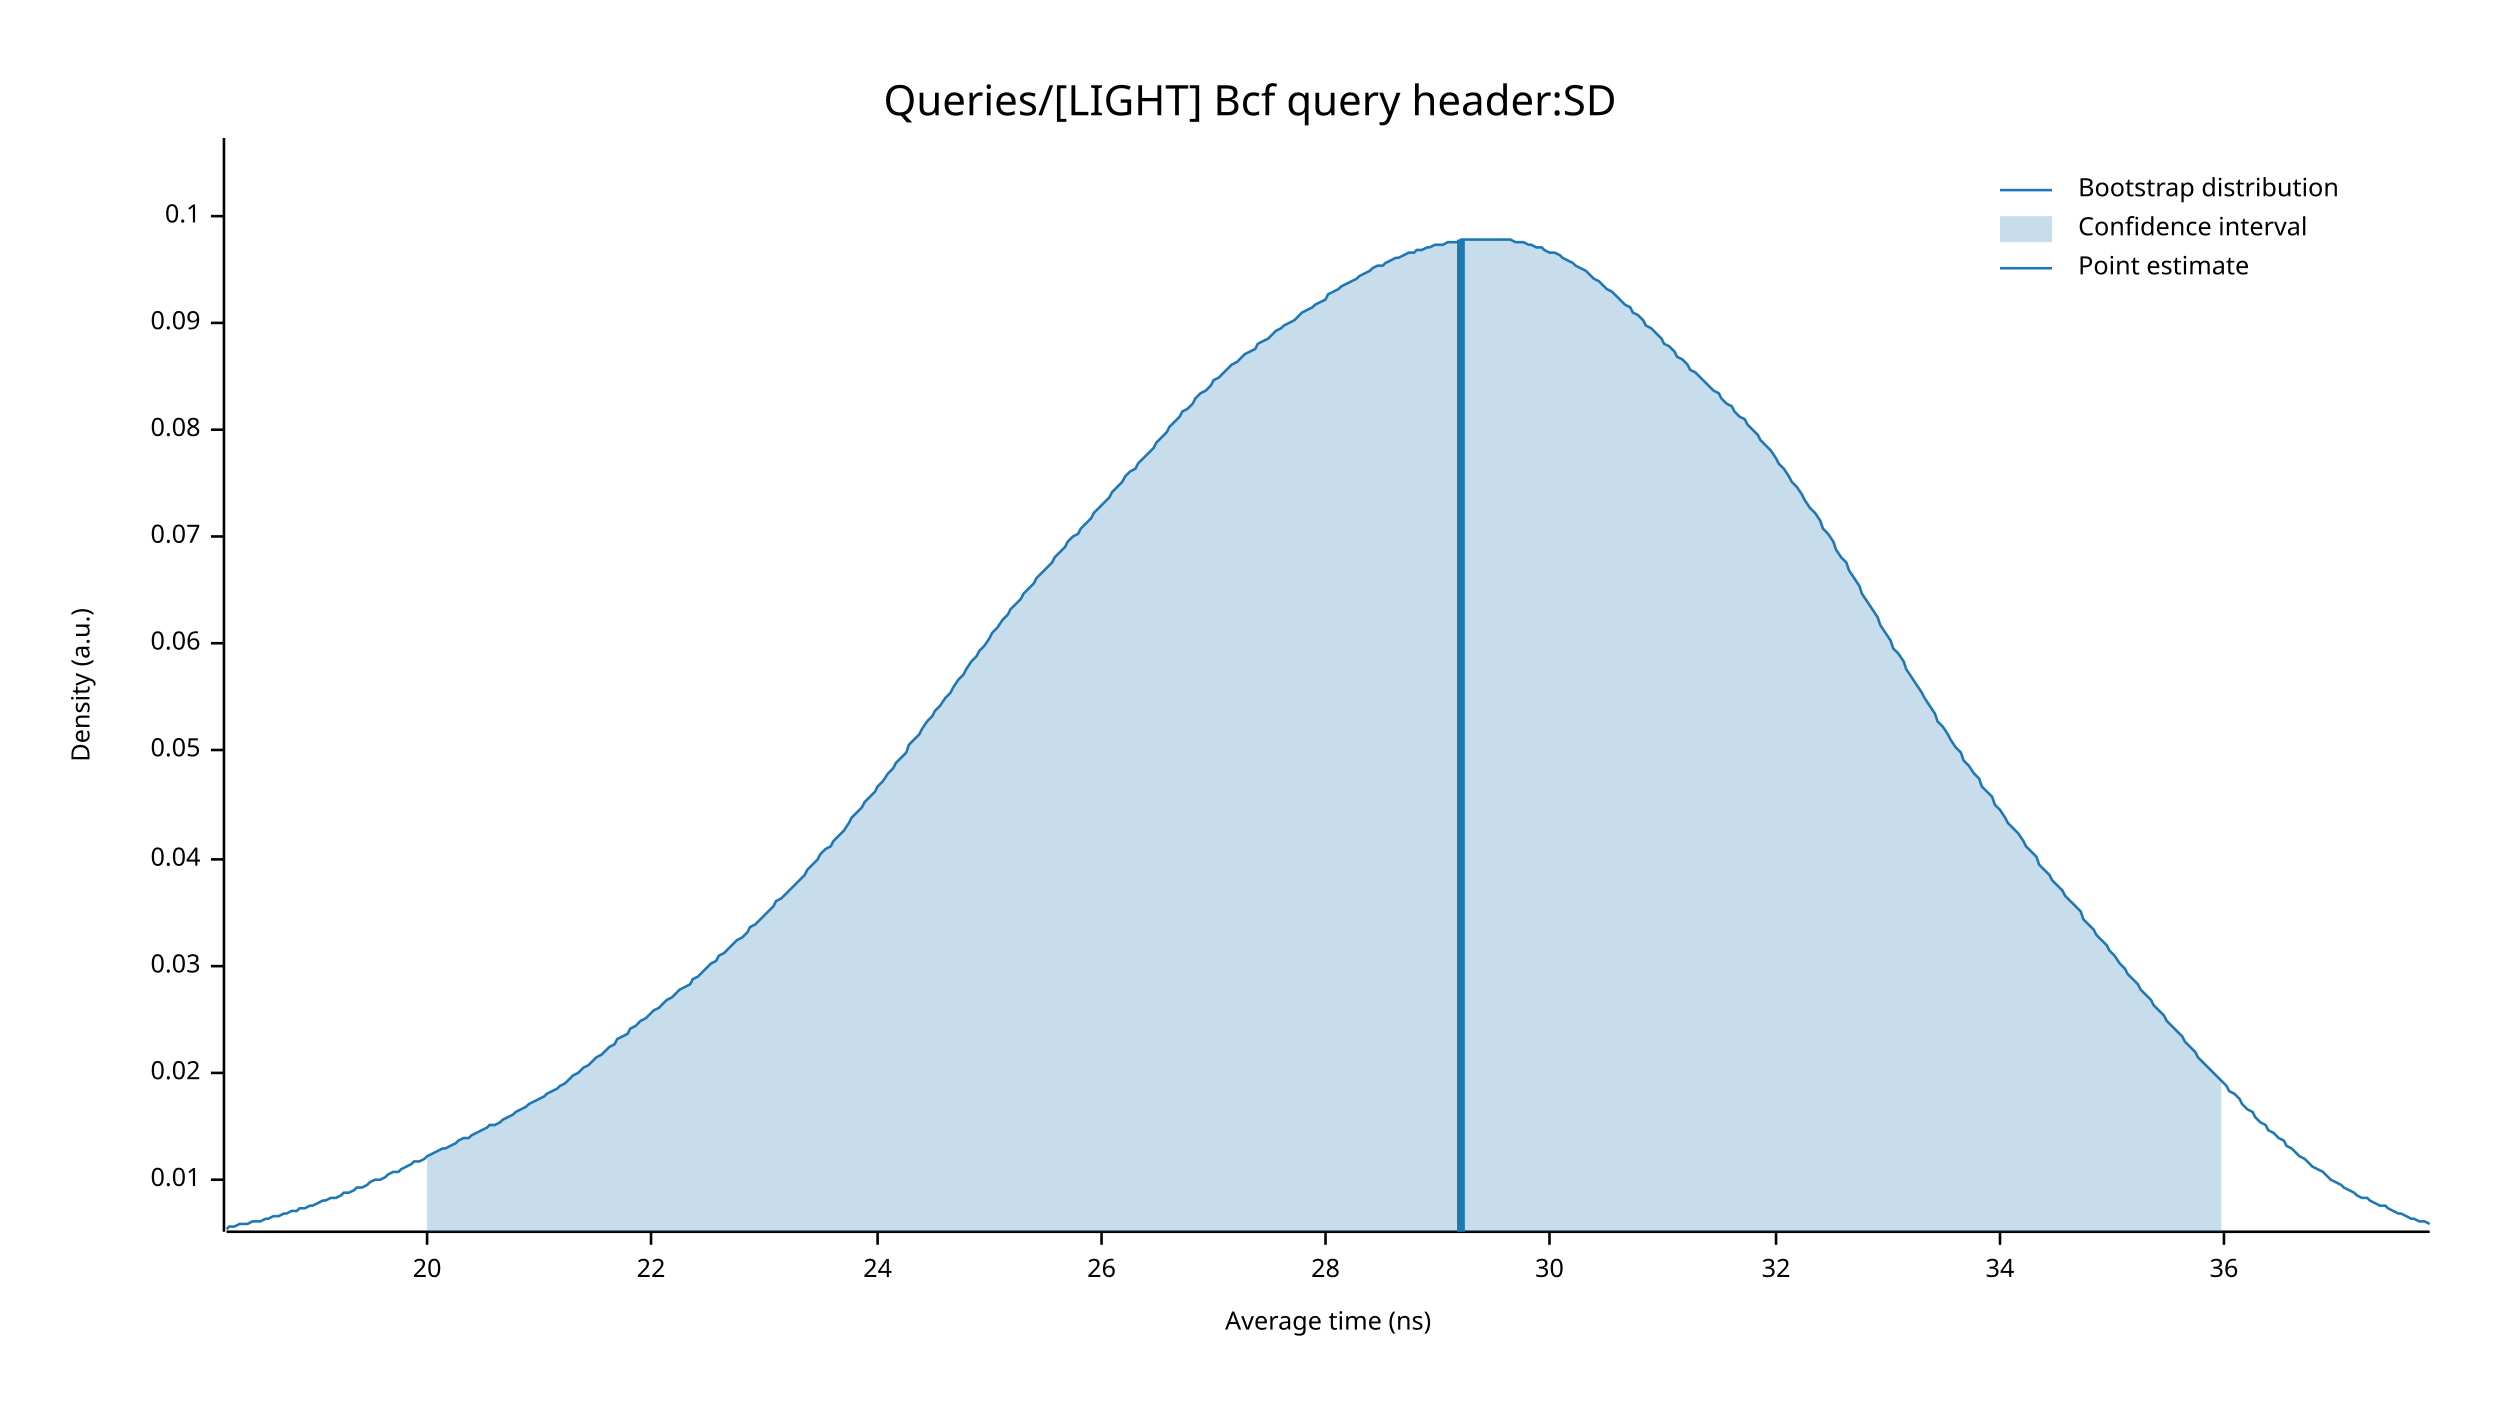
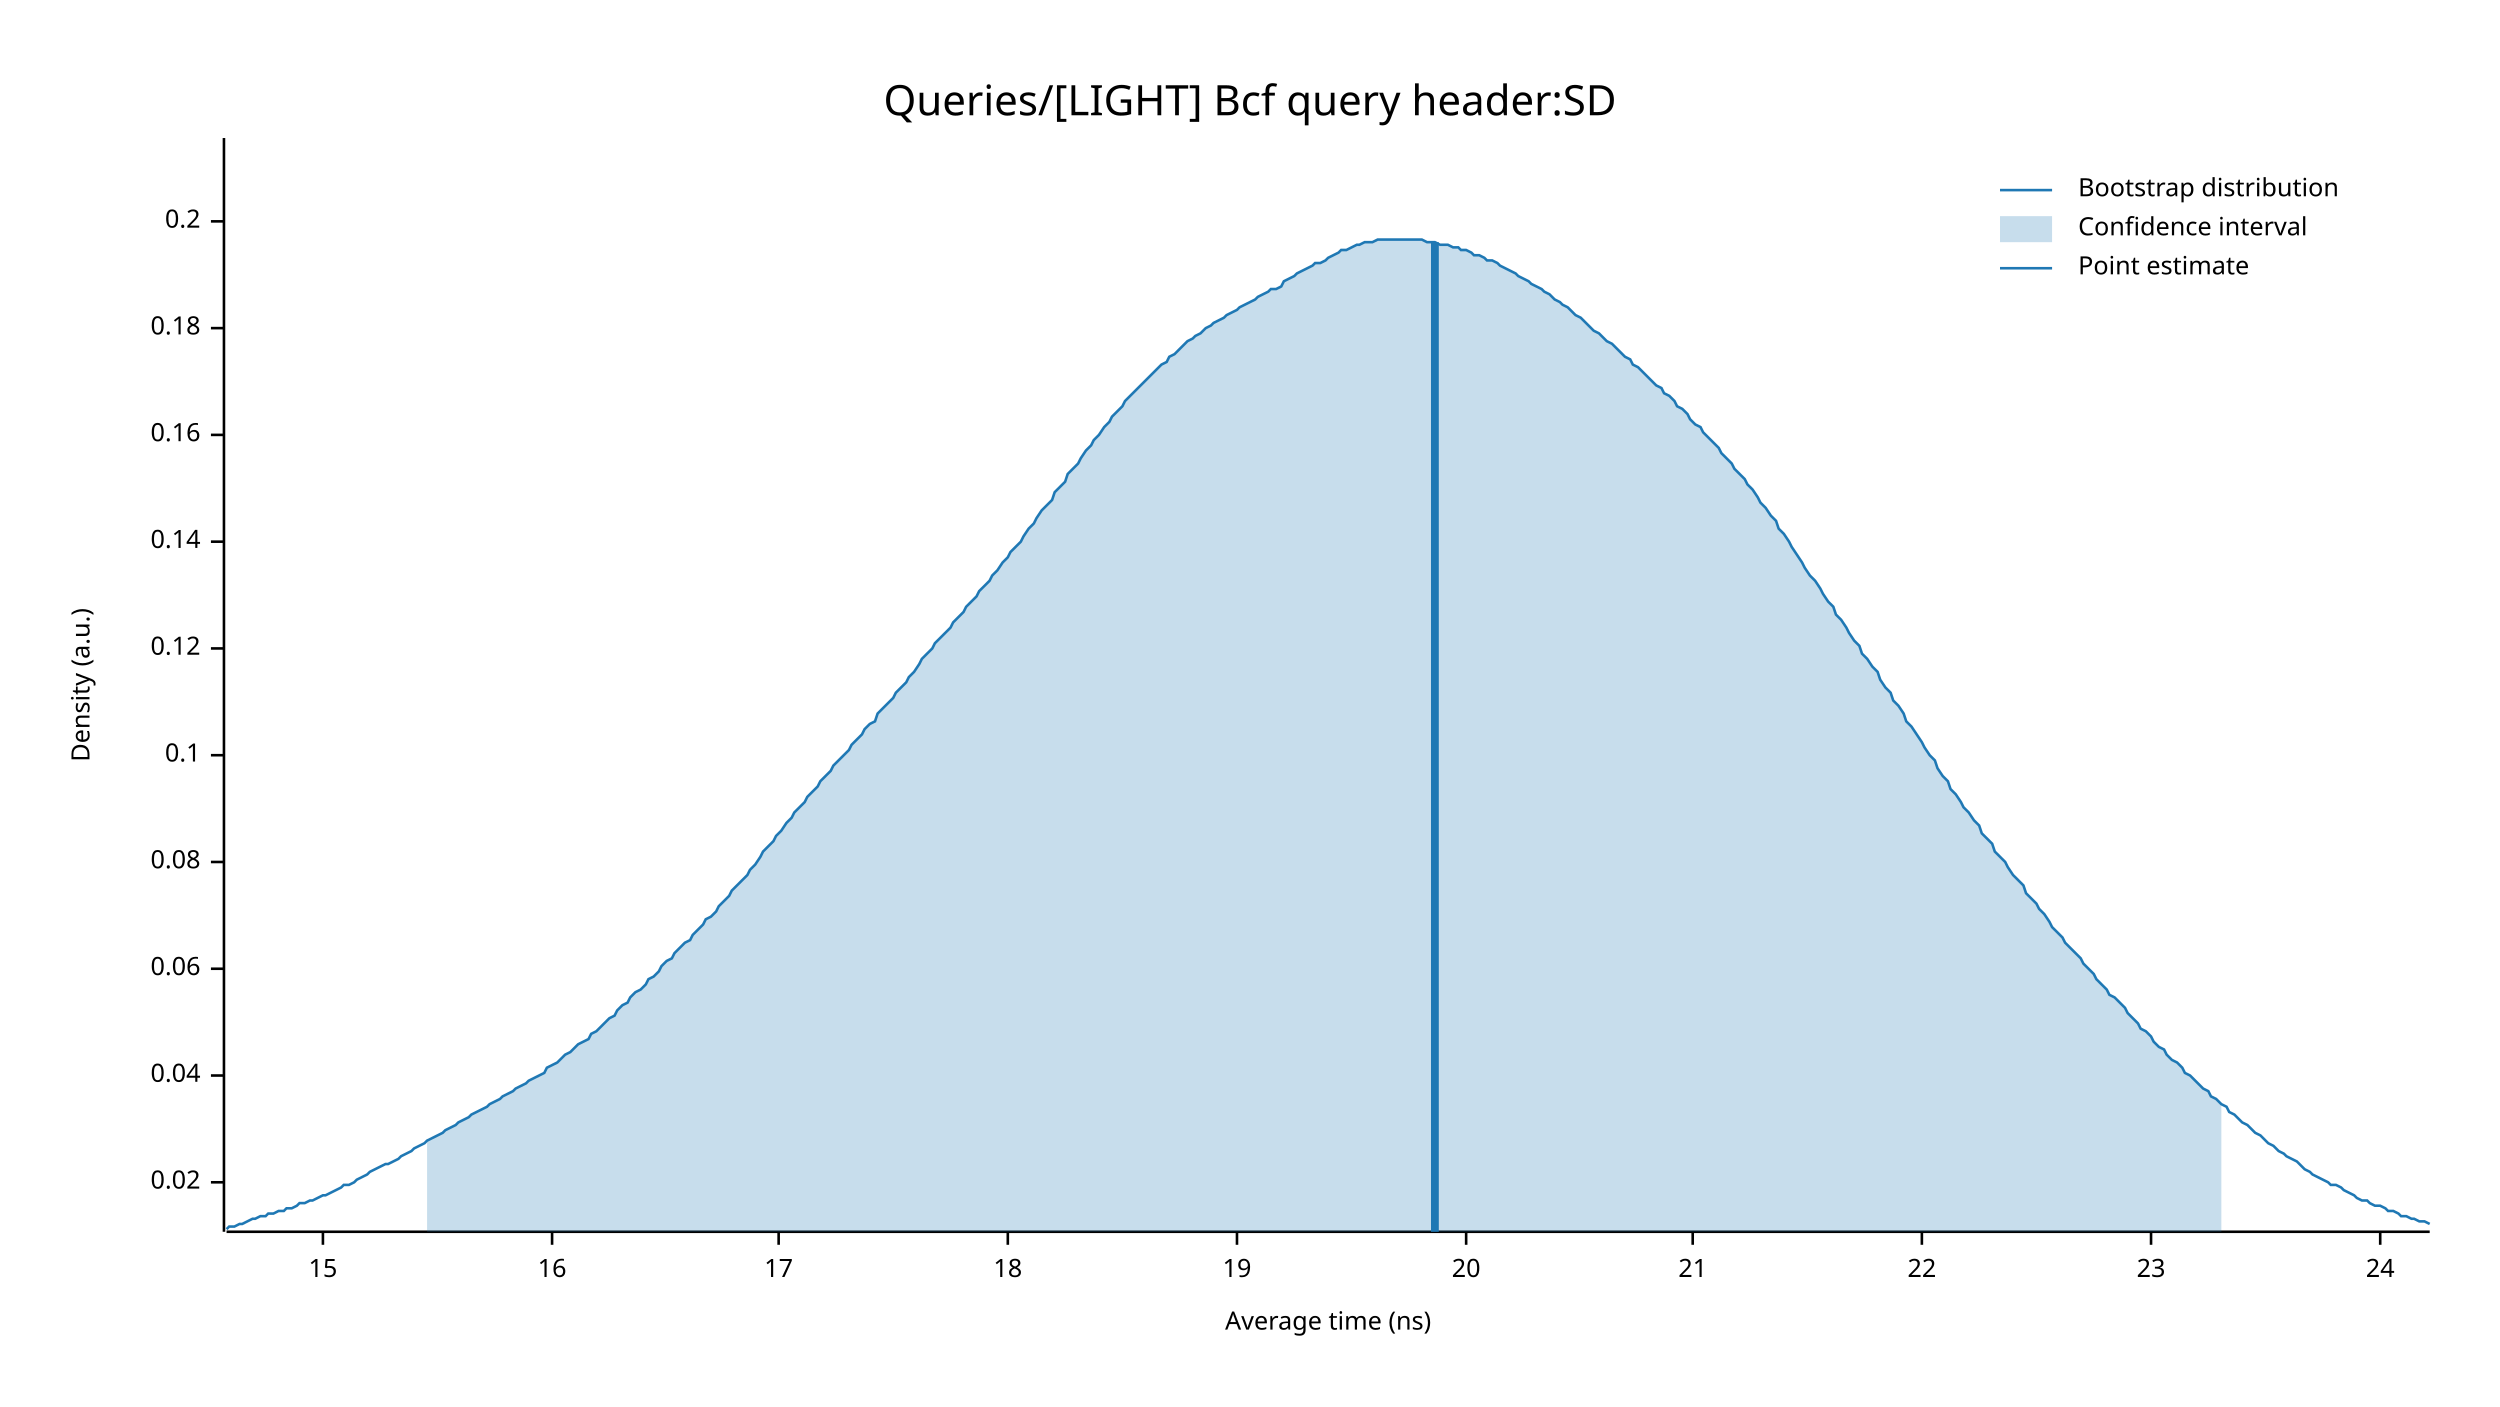
<svg xmlns="http://www.w3.org/2000/svg" width="960" height="540" viewBox="0 0 960 540">
  <text x="480" y="32" dy="0.76em" text-anchor="middle" font-family="sans-serif" font-size="16.129" opacity="1" fill="#000000">
Queries/[LIGHT] Bcf query header:SD
</text>
  <text x="27" y="263" dy="0.76em" text-anchor="middle" font-family="sans-serif" font-size="9.677" opacity="1" fill="#000000" transform="rotate(270, 27, 263)">
Density (a.u.)
</text>
  <text x="510" y="513" dy="-0.5ex" text-anchor="middle" font-family="sans-serif" font-size="9.677" opacity="1" fill="#000000">
Average time (ns)
</text>
  <polyline fill="none" opacity="1" stroke="#000000" stroke-width="1" points="86,53 86,473 " />
-   <text x="77" y="453" dy="0.5ex" text-anchor="end" font-family="sans-serif" font-size="9.677" opacity="1" fill="#000000">
- 0.01
- </text>
-   <polyline fill="none" opacity="1" stroke="#000000" stroke-width="1" points="81,453 86,453 " />
-   <text x="77" y="412" dy="0.5ex" text-anchor="end" font-family="sans-serif" font-size="9.677" opacity="1" fill="#000000">
+   <text x="77" y="454" dy="0.5ex" text-anchor="end" font-family="sans-serif" font-size="9.677" opacity="1" fill="#000000">
0.02
</text>
-   <polyline fill="none" opacity="1" stroke="#000000" stroke-width="1" points="81,412 86,412 " />
-   <text x="77" y="371" dy="0.5ex" text-anchor="end" font-family="sans-serif" font-size="9.677" opacity="1" fill="#000000">
- 0.03
- </text>
-   <polyline fill="none" opacity="1" stroke="#000000" stroke-width="1" points="81,371 86,371 " />
-   <text x="77" y="330" dy="0.5ex" text-anchor="end" font-family="sans-serif" font-size="9.677" opacity="1" fill="#000000">
+   <polyline fill="none" opacity="1" stroke="#000000" stroke-width="1" points="81,454 86,454 " />
+   <text x="77" y="413" dy="0.5ex" text-anchor="end" font-family="sans-serif" font-size="9.677" opacity="1" fill="#000000">
0.04
</text>
-   <polyline fill="none" opacity="1" stroke="#000000" stroke-width="1" points="81,330 86,330 " />
-   <text x="77" y="288" dy="0.5ex" text-anchor="end" font-family="sans-serif" font-size="9.677" opacity="1" fill="#000000">
- 0.05
- </text>
-   <polyline fill="none" opacity="1" stroke="#000000" stroke-width="1" points="81,288 86,288 " />
-   <text x="77" y="247" dy="0.5ex" text-anchor="end" font-family="sans-serif" font-size="9.677" opacity="1" fill="#000000">
+   <polyline fill="none" opacity="1" stroke="#000000" stroke-width="1" points="81,413 86,413 " />
+   <text x="77" y="372" dy="0.5ex" text-anchor="end" font-family="sans-serif" font-size="9.677" opacity="1" fill="#000000">
0.06
</text>
-   <polyline fill="none" opacity="1" stroke="#000000" stroke-width="1" points="81,247 86,247 " />
-   <text x="77" y="206" dy="0.5ex" text-anchor="end" font-family="sans-serif" font-size="9.677" opacity="1" fill="#000000">
- 0.07
- </text>
-   <polyline fill="none" opacity="1" stroke="#000000" stroke-width="1" points="81,206 86,206 " />
-   <text x="77" y="165" dy="0.5ex" text-anchor="end" font-family="sans-serif" font-size="9.677" opacity="1" fill="#000000">
+   <polyline fill="none" opacity="1" stroke="#000000" stroke-width="1" points="81,372 86,372 " />
+   <text x="77" y="331" dy="0.5ex" text-anchor="end" font-family="sans-serif" font-size="9.677" opacity="1" fill="#000000">
0.08
</text>
-   <polyline fill="none" opacity="1" stroke="#000000" stroke-width="1" points="81,165 86,165 " />
-   <text x="77" y="124" dy="0.5ex" text-anchor="end" font-family="sans-serif" font-size="9.677" opacity="1" fill="#000000">
- 0.09
- </text>
-   <polyline fill="none" opacity="1" stroke="#000000" stroke-width="1" points="81,124 86,124 " />
-   <text x="77" y="83" dy="0.5ex" text-anchor="end" font-family="sans-serif" font-size="9.677" opacity="1" fill="#000000">
+   <polyline fill="none" opacity="1" stroke="#000000" stroke-width="1" points="81,331 86,331 " />
+   <text x="77" y="290" dy="0.5ex" text-anchor="end" font-family="sans-serif" font-size="9.677" opacity="1" fill="#000000">
0.1
</text>
-   <polyline fill="none" opacity="1" stroke="#000000" stroke-width="1" points="81,83 86,83 " />
+   <polyline fill="none" opacity="1" stroke="#000000" stroke-width="1" points="81,290 86,290 " />
+   <text x="77" y="249" dy="0.5ex" text-anchor="end" font-family="sans-serif" font-size="9.677" opacity="1" fill="#000000">
+ 0.12
+ </text>
+   <polyline fill="none" opacity="1" stroke="#000000" stroke-width="1" points="81,249 86,249 " />
+   <text x="77" y="208" dy="0.5ex" text-anchor="end" font-family="sans-serif" font-size="9.677" opacity="1" fill="#000000">
+ 0.14
+ </text>
+   <polyline fill="none" opacity="1" stroke="#000000" stroke-width="1" points="81,208 86,208 " />
+   <text x="77" y="167" dy="0.5ex" text-anchor="end" font-family="sans-serif" font-size="9.677" opacity="1" fill="#000000">
+ 0.16
+ </text>
+   <polyline fill="none" opacity="1" stroke="#000000" stroke-width="1" points="81,167 86,167 " />
+   <text x="77" y="126" dy="0.5ex" text-anchor="end" font-family="sans-serif" font-size="9.677" opacity="1" fill="#000000">
+ 0.18
+ </text>
+   <polyline fill="none" opacity="1" stroke="#000000" stroke-width="1" points="81,126 86,126 " />
+   <text x="77" y="85" dy="0.5ex" text-anchor="end" font-family="sans-serif" font-size="9.677" opacity="1" fill="#000000">
+ 0.2
+ </text>
+   <polyline fill="none" opacity="1" stroke="#000000" stroke-width="1" points="81,85 86,85 " />
  <polyline fill="none" opacity="1" stroke="#000000" stroke-width="1" points="87,473 933,473 " />
-   <text x="164" y="483" dy="0.76em" text-anchor="middle" font-family="sans-serif" font-size="9.677" opacity="1" fill="#000000">
+   <text x="124" y="483" dy="0.76em" text-anchor="middle" font-family="sans-serif" font-size="9.677" opacity="1" fill="#000000">
+ 15
+ </text>
+   <polyline fill="none" opacity="1" stroke="#000000" stroke-width="1" points="124,473 124,478 " />
+   <text x="212" y="483" dy="0.76em" text-anchor="middle" font-family="sans-serif" font-size="9.677" opacity="1" fill="#000000">
+ 16
+ </text>
+   <polyline fill="none" opacity="1" stroke="#000000" stroke-width="1" points="212,473 212,478 " />
+   <text x="299" y="483" dy="0.76em" text-anchor="middle" font-family="sans-serif" font-size="9.677" opacity="1" fill="#000000">
+ 17
+ </text>
+   <polyline fill="none" opacity="1" stroke="#000000" stroke-width="1" points="299,473 299,478 " />
+   <text x="387" y="483" dy="0.76em" text-anchor="middle" font-family="sans-serif" font-size="9.677" opacity="1" fill="#000000">
+ 18
+ </text>
+   <polyline fill="none" opacity="1" stroke="#000000" stroke-width="1" points="387,473 387,478 " />
+   <text x="475" y="483" dy="0.76em" text-anchor="middle" font-family="sans-serif" font-size="9.677" opacity="1" fill="#000000">
+ 19
+ </text>
+   <polyline fill="none" opacity="1" stroke="#000000" stroke-width="1" points="475,473 475,478 " />
+   <text x="563" y="483" dy="0.76em" text-anchor="middle" font-family="sans-serif" font-size="9.677" opacity="1" fill="#000000">
20
</text>
-   <polyline fill="none" opacity="1" stroke="#000000" stroke-width="1" points="164,473 164,478 " />
-   <text x="250" y="483" dy="0.76em" text-anchor="middle" font-family="sans-serif" font-size="9.677" opacity="1" fill="#000000">
+   <polyline fill="none" opacity="1" stroke="#000000" stroke-width="1" points="563,473 563,478 " />
+   <text x="650" y="483" dy="0.76em" text-anchor="middle" font-family="sans-serif" font-size="9.677" opacity="1" fill="#000000">
+ 21
+ </text>
+   <polyline fill="none" opacity="1" stroke="#000000" stroke-width="1" points="650,473 650,478 " />
+   <text x="738" y="483" dy="0.76em" text-anchor="middle" font-family="sans-serif" font-size="9.677" opacity="1" fill="#000000">
22
</text>
-   <polyline fill="none" opacity="1" stroke="#000000" stroke-width="1" points="250,473 250,478 " />
-   <text x="337" y="483" dy="0.76em" text-anchor="middle" font-family="sans-serif" font-size="9.677" opacity="1" fill="#000000">
+   <polyline fill="none" opacity="1" stroke="#000000" stroke-width="1" points="738,473 738,478 " />
+   <text x="826" y="483" dy="0.76em" text-anchor="middle" font-family="sans-serif" font-size="9.677" opacity="1" fill="#000000">
+ 23
+ </text>
+   <polyline fill="none" opacity="1" stroke="#000000" stroke-width="1" points="826,473 826,478 " />
+   <text x="914" y="483" dy="0.76em" text-anchor="middle" font-family="sans-serif" font-size="9.677" opacity="1" fill="#000000">
24
</text>
-   <polyline fill="none" opacity="1" stroke="#000000" stroke-width="1" points="337,473 337,478 " />
-   <text x="423" y="483" dy="0.76em" text-anchor="middle" font-family="sans-serif" font-size="9.677" opacity="1" fill="#000000">
- 26
- </text>
-   <polyline fill="none" opacity="1" stroke="#000000" stroke-width="1" points="423,473 423,478 " />
-   <text x="509" y="483" dy="0.76em" text-anchor="middle" font-family="sans-serif" font-size="9.677" opacity="1" fill="#000000">
- 28
- </text>
-   <polyline fill="none" opacity="1" stroke="#000000" stroke-width="1" points="509,473 509,478 " />
-   <text x="595" y="483" dy="0.76em" text-anchor="middle" font-family="sans-serif" font-size="9.677" opacity="1" fill="#000000">
- 30
- </text>
-   <polyline fill="none" opacity="1" stroke="#000000" stroke-width="1" points="595,473 595,478 " />
-   <text x="682" y="483" dy="0.76em" text-anchor="middle" font-family="sans-serif" font-size="9.677" opacity="1" fill="#000000">
- 32
- </text>
-   <polyline fill="none" opacity="1" stroke="#000000" stroke-width="1" points="682,473 682,478 " />
-   <text x="768" y="483" dy="0.76em" text-anchor="middle" font-family="sans-serif" font-size="9.677" opacity="1" fill="#000000">
- 34
- </text>
-   <polyline fill="none" opacity="1" stroke="#000000" stroke-width="1" points="768,473 768,478 " />
-   <text x="854" y="483" dy="0.76em" text-anchor="middle" font-family="sans-serif" font-size="9.677" opacity="1" fill="#000000">
- 36
- </text>
-   <polyline fill="none" opacity="1" stroke="#000000" stroke-width="1" points="854,473 854,478 " />
-   <polyline fill="none" opacity="1" stroke="#1F78B4" stroke-width="1" points="87,472 88,471 90,471 92,470 93,470 95,470 97,469 98,469 100,469 102,468 103,468 105,467 107,467 109,466 110,466 112,465 114,465 115,464 117,464 119,463 120,463 122,462 124,461 125,461 127,460 129,460 131,459 132,458 134,458 136,457 137,456 139,456 141,455 142,454 144,453 146,453 148,452 149,451 151,450 153,450 154,449 156,448 158,447 159,446 161,446 163,445 164,444 166,443 168,442 170,441 171,441 173,440 175,439 176,438 178,437 180,437 181,436 183,435 185,434 187,433 188,432 190,432 192,431 193,430 195,429 197,428 198,427 200,426 202,425 203,424 205,423 207,422 209,421 210,420 212,419 214,418 215,417 217,416 219,414 220,413 222,412 224,410 226,409 227,408 229,406 231,405 232,404 234,402 236,401 237,399 239,398 241,397 242,395 244,394 246,392 248,391 249,390 251,388 253,387 254,386 256,384 258,383 259,382 261,380 263,379 265,378 266,376 268,375 270,373 271,372 273,370 275,369 276,367 278,366 280,364 281,363 283,361 285,360 287,358 288,356 290,355 292,353 293,352 295,350 297,348 298,346 300,345 302,343 304,341 305,340 307,338 309,336 310,334 312,332 314,330 315,328 317,326 319,325 320,323 322,321 324,319 326,316 327,314 329,312 331,310 332,308 334,306 336,304 337,302 339,300 341,297 343,295 344,293 346,291 348,289 349,286 351,284 353,282 354,280 356,277 358,275 359,273 361,271 363,268 365,266 366,264 368,261 370,259 371,257 373,254 375,252 376,250 378,248 380,245 381,243 383,241 385,238 387,236 388,234 390,232 392,230 393,228 395,226 397,224 398,222 400,220 402,218 404,216 405,214 407,212 409,210 410,208 412,206 414,205 415,203 417,201 419,199 420,197 422,195 424,193 426,191 427,189 429,187 431,185 432,183 434,181 436,180 437,178 439,176 441,174 443,172 444,170 446,168 448,166 449,164 451,162 453,160 454,158 456,157 458,155 459,153 461,151 463,150 465,148 466,146 468,145 470,143 471,142 473,140 475,139 476,138 478,136 480,135 482,134 483,132 485,131 487,130 488,129 490,127 492,126 493,125 495,124 497,123 498,122 500,120 502,119 504,118 505,117 507,116 509,115 510,113 512,112 514,111 515,110 517,109 519,108 521,107 522,106 524,105 526,104 527,103 529,102 531,102 532,101 534,100 536,99 537,99 539,98 541,97 543,97 544,96 546,96 548,95 549,95 551,94 553,94 554,94 556,93 558,93 560,93 561,92 563,92 565,92 566,92 568,92 570,92 571,92 573,92 575,92 576,92 578,92 580,92 582,93 583,93 585,93 587,94 588,94 590,95 592,95 593,96 595,97 597,97 599,98 600,99 602,100 604,101 605,102 607,103 609,104 610,105 612,107 614,108 615,109 617,111 619,112 621,114 622,115 624,117 626,118 627,120 629,121 631,123 632,125 634,126 636,128 638,130 639,132 641,133 643,135 644,137 646,138 648,140 649,142 651,143 653,145 654,146 656,148 658,150 660,151 661,153 663,155 665,156 666,158 668,160 670,161 671,163 673,165 675,167 676,169 678,171 680,173 682,176 683,178 685,180 687,183 688,185 690,187 692,190 693,192 695,195 697,197 699,200 700,203 702,205 704,208 705,211 707,214 709,216 710,219 712,222 714,225 715,228 717,231 719,234 721,237 722,240 724,243 726,246 727,249 729,251 731,254 732,257 734,260 736,263 738,266 739,268 741,271 743,274 744,277 746,279 748,282 749,284 751,287 753,289 754,292 756,294 758,297 760,299 761,302 763,304 765,306 766,309 768,311 770,314 771,316 773,318 775,320 777,323 778,325 780,327 782,329 783,332 785,334 787,336 788,338 790,340 792,342 793,344 795,346 797,348 799,350 800,353 802,355 804,357 805,359 807,361 809,363 810,365 812,367 814,370 816,372 817,374 819,376 821,378 822,380 824,382 826,384 827,386 829,388 831,390 832,392 834,394 836,396 838,398 839,400 841,402 843,404 844,406 846,408 848,410 849,411 851,413 853,415 855,417 856,419 858,420 860,422 861,424 863,426 865,427 866,429 868,431 870,432 871,434 873,435 875,437 877,438 878,440 880,441 882,443 883,444 885,445 887,447 888,448 890,449 892,450 894,452 895,453 897,454 899,455 900,456 902,457 904,458 905,459 907,460 909,460 910,461 912,462 914,463 916,463 917,464 919,465 921,466 922,466 924,467 926,468 927,468 929,469 931,469 933,470 " />
-   <polygon opacity="0.25" fill="#1F78B4" points="164,444 166,443 168,442 170,441 171,441 173,440 175,439 176,438 178,437 180,437 181,436 183,435 185,434 187,433 188,432 190,432 192,431 193,430 195,429 197,428 198,427 200,426 202,425 203,424 205,423 207,422 209,421 210,420 212,419 214,418 215,417 217,416 219,414 220,413 222,412 224,410 226,409 227,408 229,406 231,405 232,404 234,402 236,401 237,399 239,398 241,397 242,395 244,394 246,392 248,391 249,390 251,388 253,387 254,386 256,384 258,383 259,382 261,380 263,379 265,378 266,376 268,375 270,373 271,372 273,370 275,369 276,367 278,366 280,364 281,363 283,361 285,360 287,358 288,356 290,355 292,353 293,352 295,350 297,348 298,346 300,345 302,343 304,341 305,340 307,338 309,336 310,334 312,332 314,330 315,328 317,326 319,325 320,323 322,321 324,319 326,316 327,314 329,312 331,310 332,308 334,306 336,304 337,302 339,300 341,297 343,295 344,293 346,291 348,289 349,286 351,284 353,282 354,280 356,277 358,275 359,273 361,271 363,268 365,266 366,264 368,261 370,259 371,257 373,254 375,252 376,250 378,248 380,245 381,243 383,241 385,238 387,236 388,234 390,232 392,230 393,228 395,226 397,224 398,222 400,220 402,218 404,216 405,214 407,212 409,210 410,208 412,206 414,205 415,203 417,201 419,199 420,197 422,195 424,193 426,191 427,189 429,187 431,185 432,183 434,181 436,180 437,178 439,176 441,174 443,172 444,170 446,168 448,166 449,164 451,162 453,160 454,158 456,157 458,155 459,153 461,151 463,150 465,148 466,146 468,145 470,143 471,142 473,140 475,139 476,138 478,136 480,135 482,134 483,132 485,131 487,130 488,129 490,127 492,126 493,125 495,124 497,123 498,122 500,120 502,119 504,118 505,117 507,116 509,115 510,113 512,112 514,111 515,110 517,109 519,108 521,107 522,106 524,105 526,104 527,103 529,102 531,102 532,101 534,100 536,99 537,99 539,98 541,97 543,97 544,96 546,96 548,95 549,95 551,94 553,94 554,94 556,93 558,93 560,93 561,92 563,92 565,92 566,92 568,92 570,92 571,92 573,92 575,92 576,92 578,92 580,92 582,93 583,93 585,93 587,94 588,94 590,95 592,95 593,96 595,97 597,97 599,98 600,99 602,100 604,101 605,102 607,103 609,104 610,105 612,107 614,108 615,109 617,111 619,112 621,114 622,115 624,117 626,118 627,120 629,121 631,123 632,125 634,126 636,128 638,130 639,132 641,133 643,135 644,137 646,138 648,140 649,142 651,143 653,145 654,146 656,148 658,150 660,151 661,153 663,155 665,156 666,158 668,160 670,161 671,163 673,165 675,167 676,169 678,171 680,173 682,176 683,178 685,180 687,183 688,185 690,187 692,190 693,192 695,195 697,197 699,200 700,203 702,205 704,208 705,211 707,214 709,216 710,219 712,222 714,225 715,228 717,231 719,234 721,237 722,240 724,243 726,246 727,249 729,251 731,254 732,257 734,260 736,263 738,266 739,268 741,271 743,274 744,277 746,279 748,282 749,284 751,287 753,289 754,292 756,294 758,297 760,299 761,302 763,304 765,306 766,309 768,311 770,314 771,316 773,318 775,320 777,323 778,325 780,327 782,329 783,332 785,334 787,336 788,338 790,340 792,342 793,344 795,346 797,348 799,350 800,353 802,355 804,357 805,359 807,361 809,363 810,365 812,367 814,370 816,372 817,374 819,376 821,378 822,380 824,382 826,384 827,386 829,388 831,390 832,392 834,394 836,396 838,398 839,400 841,402 843,404 844,406 846,408 848,410 849,411 851,413 853,415 853,473 164,473 " />
-   <polyline fill="none" opacity="1" stroke="#1F78B4" stroke-width="3" points="561,473 561,92 " />
+   <polyline fill="none" opacity="1" stroke="#000000" stroke-width="1" points="914,473 914,478 " />
+   <polyline fill="none" opacity="1" stroke="#1F78B4" stroke-width="1" points="87,472 88,471 90,471 92,470 93,470 95,469 97,468 98,468 100,467 102,467 103,466 105,466 107,465 109,465 110,464 112,464 114,463 115,462 117,462 119,461 120,461 122,460 124,459 125,459 127,458 129,457 131,456 132,455 134,455 136,454 137,453 139,452 141,451 142,450 144,449 146,448 148,447 149,447 151,446 153,445 154,444 156,443 158,442 159,441 161,440 163,439 164,438 166,437 168,436 170,435 171,434 173,433 175,432 176,431 178,430 180,429 181,428 183,427 185,426 187,425 188,424 190,423 192,422 193,421 195,420 197,419 198,418 200,417 202,416 203,415 205,414 207,413 209,412 210,410 212,409 214,408 215,407 217,405 219,404 220,403 222,401 224,400 226,399 227,397 229,396 231,394 232,393 234,391 236,390 237,388 239,386 241,385 242,383 244,381 246,380 248,378 249,376 251,375 253,373 254,371 256,369 258,368 259,366 261,364 263,362 265,361 266,359 268,357 270,355 271,353 273,352 275,350 276,348 278,346 280,344 281,342 283,340 285,338 287,336 288,334 290,332 292,329 293,327 295,325 297,323 298,321 300,319 302,316 304,314 305,312 307,310 309,308 310,306 312,304 314,302 315,300 317,298 319,296 320,294 322,292 324,290 326,288 327,286 329,284 331,282 332,280 334,278 336,277 337,274 339,272 341,270 343,268 344,266 346,264 348,262 349,260 351,258 353,255 354,253 356,251 358,249 359,247 361,245 363,243 365,241 366,239 368,237 370,235 371,233 373,231 375,229 376,227 378,225 380,223 381,221 383,219 385,216 387,214 388,212 390,210 392,208 393,206 395,203 397,201 398,199 400,196 402,194 404,192 405,189 407,187 409,185 410,182 412,180 414,178 415,176 417,173 419,171 420,169 422,167 424,164 426,162 427,160 429,158 431,156 432,154 434,152 436,150 437,149 439,147 441,145 443,143 444,142 446,140 448,139 449,137 451,136 453,134 454,133 456,131 458,130 459,129 461,128 463,126 465,125 466,124 468,123 470,122 471,121 473,120 475,119 476,118 478,117 480,116 482,115 483,114 485,113 487,112 488,111 490,111 492,110 493,108 495,107 497,106 498,105 500,104 502,103 504,102 505,101 507,101 509,100 510,99 512,98 514,97 515,96 517,96 519,95 521,94 522,94 524,93 526,93 527,93 529,92 531,92 532,92 534,92 536,92 537,92 539,92 541,92 543,92 544,92 546,92 548,93 549,93 551,93 553,94 554,94 556,94 558,95 560,95 561,96 563,96 565,97 566,98 568,98 570,99 571,100 573,100 575,101 576,102 578,103 580,104 582,105 583,106 585,107 587,108 588,109 590,110 592,111 593,112 595,113 597,115 599,116 600,117 602,118 604,120 605,121 607,122 609,124 610,125 612,127 614,128 615,129 617,131 619,132 621,134 622,135 624,137 626,138 627,140 629,141 631,143 632,144 634,146 636,148 638,149 639,151 641,152 643,154 644,156 646,157 648,159 649,161 651,163 653,164 654,166 656,168 658,170 660,172 661,174 663,176 665,178 666,180 668,182 670,184 671,186 673,188 675,191 676,193 678,195 680,198 682,200 683,203 685,205 687,208 688,210 690,213 692,216 693,218 695,221 697,223 699,226 700,228 702,231 704,233 705,236 707,238 709,241 710,243 712,246 714,248 715,251 717,253 719,256 721,258 722,261 724,264 726,266 727,269 729,271 731,274 732,277 734,279 736,282 738,285 739,287 741,290 743,292 744,295 746,298 748,300 749,303 751,305 753,308 754,310 756,312 758,315 760,317 761,320 763,322 765,324 766,327 768,329 770,331 771,333 773,336 775,338 777,340 778,343 780,345 782,347 783,349 785,351 787,354 788,356 790,358 792,360 793,362 795,364 797,366 799,368 800,370 802,372 804,374 805,376 807,378 809,380 810,382 812,383 814,385 816,387 817,389 819,391 821,393 822,395 824,396 826,398 827,400 829,402 831,403 832,405 834,407 836,408 838,410 839,412 841,413 843,415 844,416 846,418 848,419 849,421 851,422 853,424 855,425 856,427 858,428 860,430 861,431 863,432 865,434 866,435 868,436 870,438 871,439 873,440 875,442 877,443 878,444 880,445 882,446 883,447 885,449 887,450 888,451 890,452 892,453 894,454 895,455 897,455 899,456 900,457 902,458 904,459 905,460 907,461 909,461 910,462 912,463 914,463 916,464 917,465 919,465 921,466 922,467 924,467 926,468 927,468 929,469 931,469 933,470 " />
+   <polygon opacity="0.25" fill="#1F78B4" points="164,438 166,437 168,436 170,435 171,434 173,433 175,432 176,431 178,430 180,429 181,428 183,427 185,426 187,425 188,424 190,423 192,422 193,421 195,420 197,419 198,418 200,417 202,416 203,415 205,414 207,413 209,412 210,410 212,409 214,408 215,407 217,405 219,404 220,403 222,401 224,400 226,399 227,397 229,396 231,394 232,393 234,391 236,390 237,388 239,386 241,385 242,383 244,381 246,380 248,378 249,376 251,375 253,373 254,371 256,369 258,368 259,366 261,364 263,362 265,361 266,359 268,357 270,355 271,353 273,352 275,350 276,348 278,346 280,344 281,342 283,340 285,338 287,336 288,334 290,332 292,329 293,327 295,325 297,323 298,321 300,319 302,316 304,314 305,312 307,310 309,308 310,306 312,304 314,302 315,300 317,298 319,296 320,294 322,292 324,290 326,288 327,286 329,284 331,282 332,280 334,278 336,277 337,274 339,272 341,270 343,268 344,266 346,264 348,262 349,260 351,258 353,255 354,253 356,251 358,249 359,247 361,245 363,243 365,241 366,239 368,237 370,235 371,233 373,231 375,229 376,227 378,225 380,223 381,221 383,219 385,216 387,214 388,212 390,210 392,208 393,206 395,203 397,201 398,199 400,196 402,194 404,192 405,189 407,187 409,185 410,182 412,180 414,178 415,176 417,173 419,171 420,169 422,167 424,164 426,162 427,160 429,158 431,156 432,154 434,152 436,150 437,149 439,147 441,145 443,143 444,142 446,140 448,139 449,137 451,136 453,134 454,133 456,131 458,130 459,129 461,128 463,126 465,125 466,124 468,123 470,122 471,121 473,120 475,119 476,118 478,117 480,116 482,115 483,114 485,113 487,112 488,111 490,111 492,110 493,108 495,107 497,106 498,105 500,104 502,103 504,102 505,101 507,101 509,100 510,99 512,98 514,97 515,96 517,96 519,95 521,94 522,94 524,93 526,93 527,93 529,92 531,92 532,92 534,92 536,92 537,92 539,92 541,92 543,92 544,92 546,92 548,93 549,93 551,93 553,94 554,94 556,94 558,95 560,95 561,96 563,96 565,97 566,98 568,98 570,99 571,100 573,100 575,101 576,102 578,103 580,104 582,105 583,106 585,107 587,108 588,109 590,110 592,111 593,112 595,113 597,115 599,116 600,117 602,118 604,120 605,121 607,122 609,124 610,125 612,127 614,128 615,129 617,131 619,132 621,134 622,135 624,137 626,138 627,140 629,141 631,143 632,144 634,146 636,148 638,149 639,151 641,152 643,154 644,156 646,157 648,159 649,161 651,163 653,164 654,166 656,168 658,170 660,172 661,174 663,176 665,178 666,180 668,182 670,184 671,186 673,188 675,191 676,193 678,195 680,198 682,200 683,203 685,205 687,208 688,210 690,213 692,216 693,218 695,221 697,223 699,226 700,228 702,231 704,233 705,236 707,238 709,241 710,243 712,246 714,248 715,251 717,253 719,256 721,258 722,261 724,264 726,266 727,269 729,271 731,274 732,277 734,279 736,282 738,285 739,287 741,290 743,292 744,295 746,298 748,300 749,303 751,305 753,308 754,310 756,312 758,315 760,317 761,320 763,322 765,324 766,327 768,329 770,331 771,333 773,336 775,338 777,340 778,343 780,345 782,347 783,349 785,351 787,354 788,356 790,358 792,360 793,362 795,364 797,366 799,368 800,370 802,372 804,374 805,376 807,378 809,380 810,382 812,383 814,385 816,387 817,389 819,391 821,393 822,395 824,396 826,398 827,400 829,402 831,403 832,405 834,407 836,408 838,410 839,412 841,413 843,415 844,416 846,418 848,419 849,421 851,422 853,424 853,473 164,473 " />
+   <polyline fill="none" opacity="1" stroke="#1F78B4" stroke-width="3" points="551,473 551,93 " />
  <text x="798" y="68" dy="0.76em" text-anchor="start" font-family="sans-serif" font-size="9.677" opacity="1" fill="#000000">
Bootstrap distribution
</text>
  <text x="798" y="83" dy="0.76em" text-anchor="start" font-family="sans-serif" font-size="9.677" opacity="1" fill="#000000">
Confidence interval
</text>
  <text x="798" y="98" dy="0.76em" text-anchor="start" font-family="sans-serif" font-size="9.677" opacity="1" fill="#000000">
Point estimate
</text>
  <polyline fill="none" opacity="1" stroke="#1F78B4" stroke-width="1" points="768,73 788,73 " />
  <rect x="768" y="83" width="20" height="10" opacity="0.25" fill="#1F78B4" stroke="none" />
  <polyline fill="none" opacity="1" stroke="#1F78B4" stroke-width="1" points="768,103 788,103 " />
</svg>
